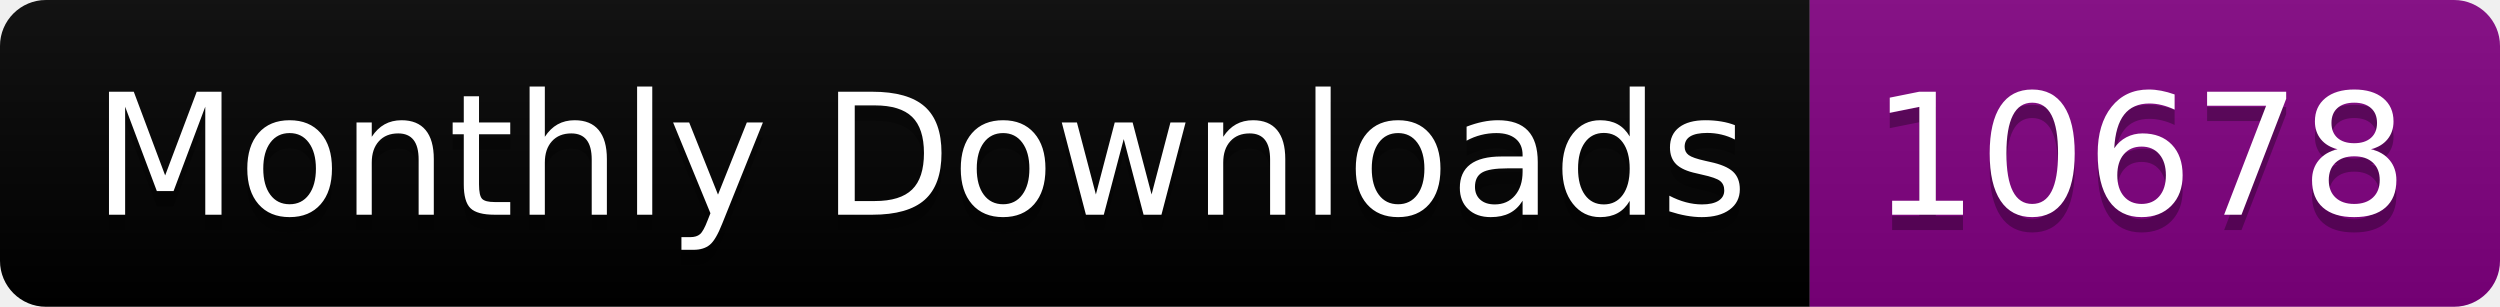
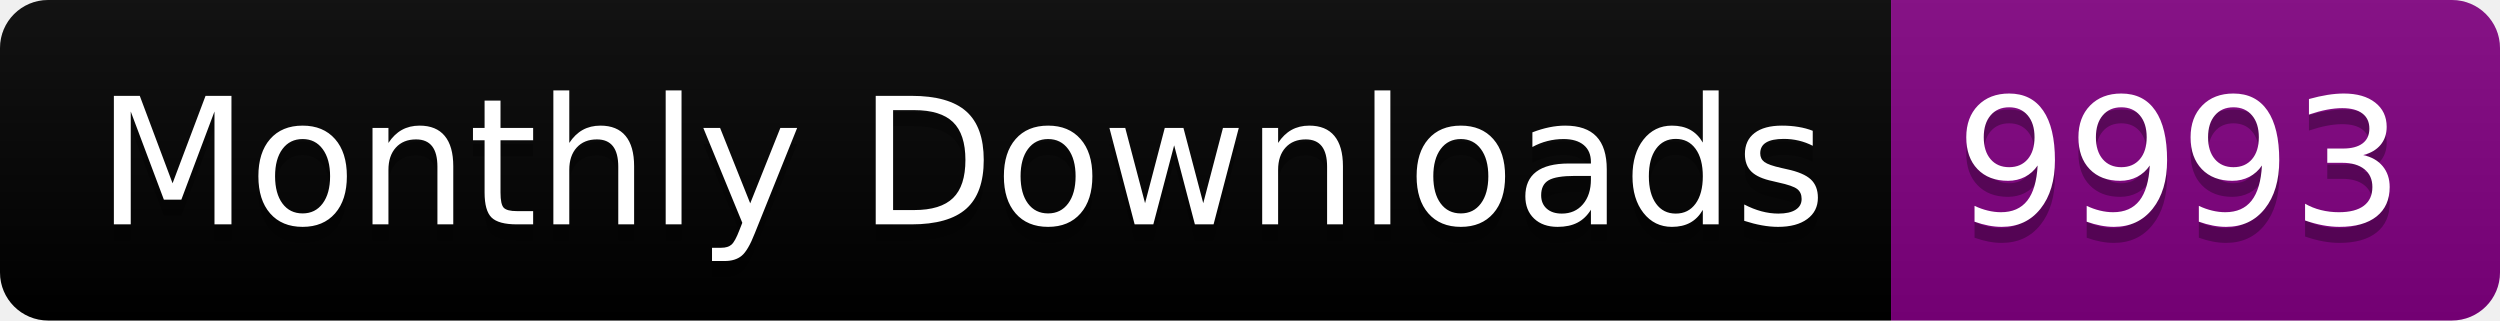
- <svg xmlns="http://www.w3.org/2000/svg" width="163.0" height="20">
+ <svg xmlns="http://www.w3.org/2000/svg" width="156.0" height="20">
  <linearGradient id="smooth" x2="0" y2="100%">
    <stop offset="0" stop-color="#bbb" stop-opacity=".1" />
    <stop offset="1" stop-opacity=".1" />
  </linearGradient>
  <clipPath id="round">
-     <rect width="163.0" height="20" rx="3" fill="#fff" />
+     <rect width="156.0" height="20" rx="3" fill="#fff" />
  </clipPath>
  <g clip-path="url(#round)">
    <rect width="118.0" height="20" fill="black" />
-     <rect x="118.0" width="45.0" height="20" fill="purple" />
-     <rect width="163.0" height="20" fill="url(#smooth)" />
+     <rect x="118.0" width="38.0" height="20" fill="purple" />
+     <rect width="156.0" height="20" fill="url(#smooth)" />
  </g>
  <g fill="#fff" text-anchor="middle" font-family="DejaVu Sans,Verdana,Geneva,sans-serif" font-size="110">
    <text x="600.0" y="150" fill="#010101" fill-opacity=".3" transform="scale(0.1)" textLength="1080.0" lengthAdjust="spacing">Monthly Downloads</text>
    <text x="600.0" y="140" transform="scale(0.1)" textLength="1080.0" lengthAdjust="spacing">Monthly Downloads</text>
-     <text x="1395.0" y="150" fill="#010101" fill-opacity=".3" transform="scale(0.1)" textLength="350.0" lengthAdjust="spacing">10678</text>
-     <text x="1395.0" y="140" transform="scale(0.1)" textLength="350.0" lengthAdjust="spacing">10678</text>
+     <text x="1360.0" y="150" fill="#010101" fill-opacity=".3" transform="scale(0.1)" textLength="280.0" lengthAdjust="spacing">9993</text>
+     <text x="1360.0" y="140" transform="scale(0.1)" textLength="280.0" lengthAdjust="spacing">9993</text>
  </g>
</svg>
